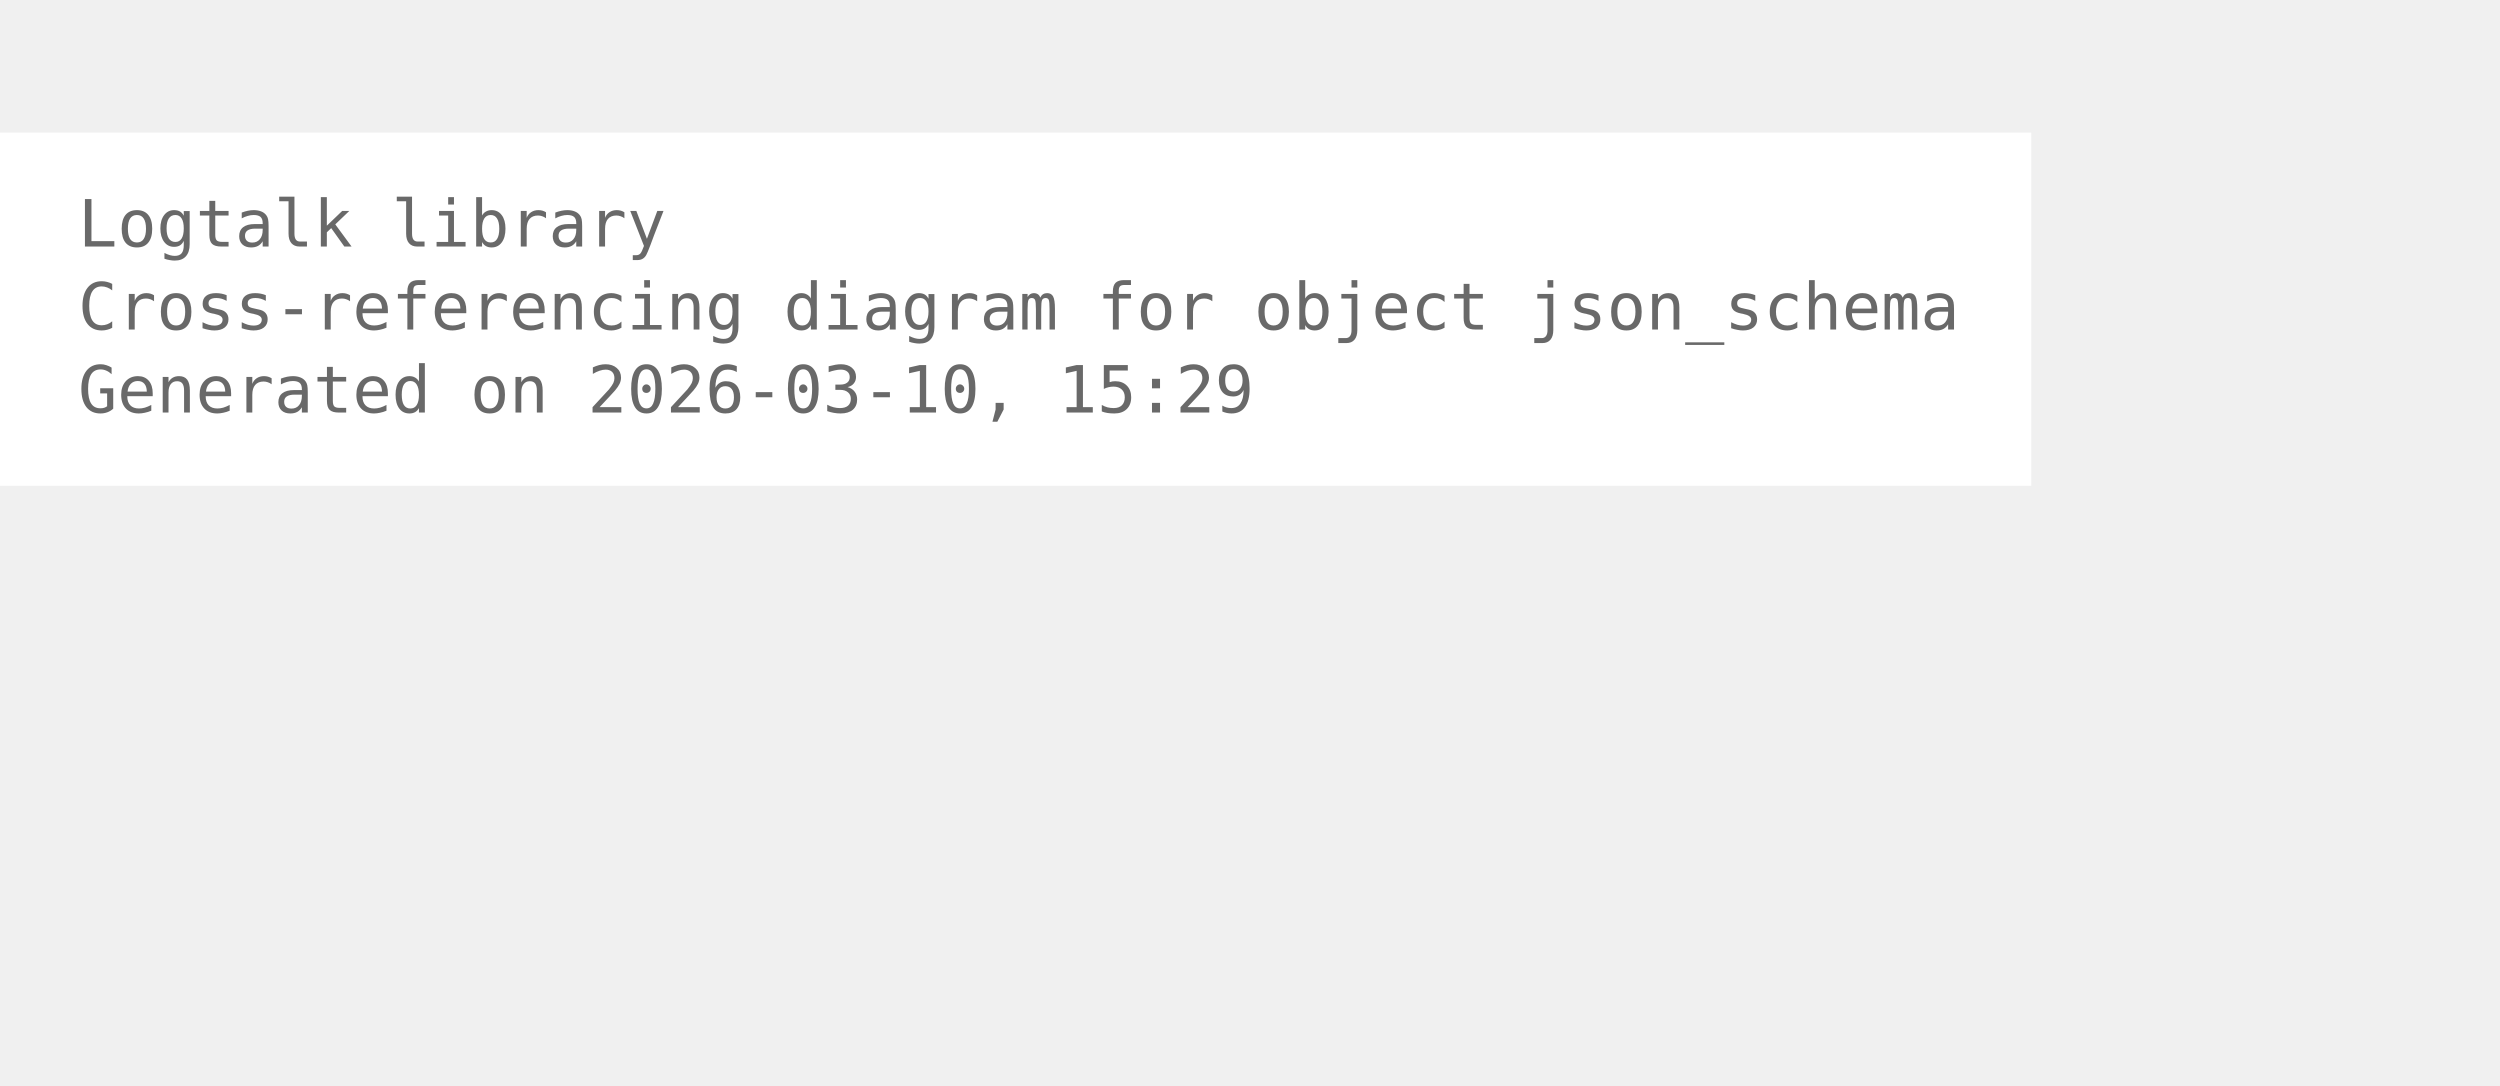
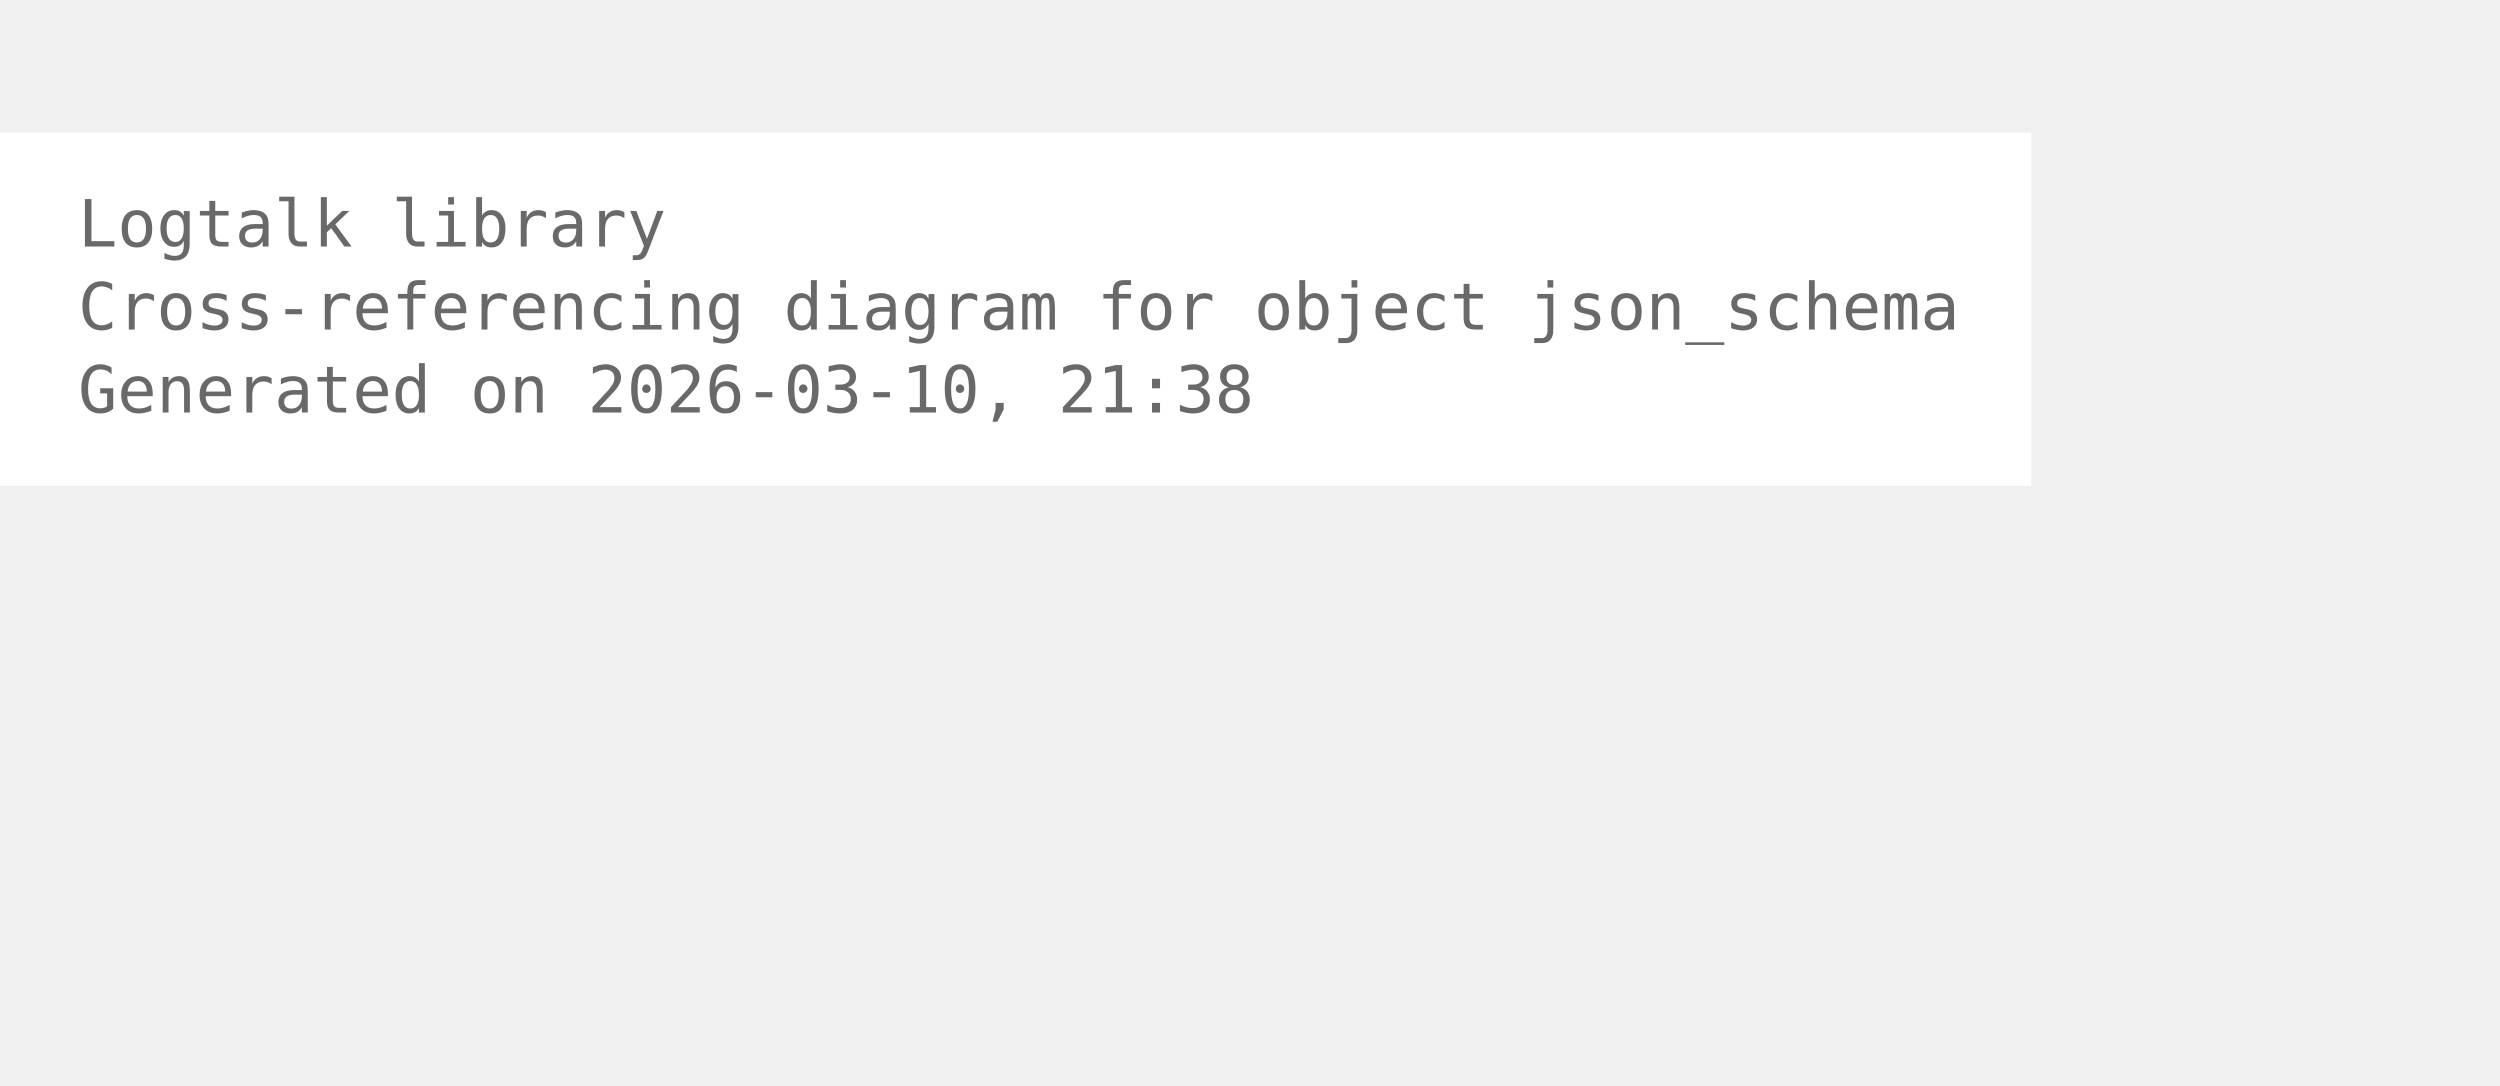
<svg xmlns="http://www.w3.org/2000/svg" width="456pt" height="198pt" viewBox="72.00 72.00 384.00 126.00">
  <g id="graph0" class="graph" transform="scale(1 1) rotate(0) translate(76 122.25)">
    <polygon fill="white" stroke="none" points="-4,4 -4,-50.25 308,-50.25 308,4 -4,4" />
    <text xml:space="preserve" text-anchor="start" x="8" y="-32.75" font-family="Monospace" font-size="10.00" fill="dimgray">Logtalk library</text>
    <text xml:space="preserve" text-anchor="start" x="8" y="-20" font-family="Monospace" font-size="10.00" fill="dimgray">Cross-referencing diagram for object json_schema</text>
-     <text xml:space="preserve" text-anchor="start" x="8" y="-7.25" font-family="Monospace" font-size="10.00" fill="dimgray">Generated on 2026-03-10, 15:29</text>
+     <text xml:space="preserve" text-anchor="start" x="8" y="-7.25" font-family="Monospace" font-size="10.00" fill="dimgray">Generated on 2026-03-10, 21:38</text>
  </g>
</svg>
